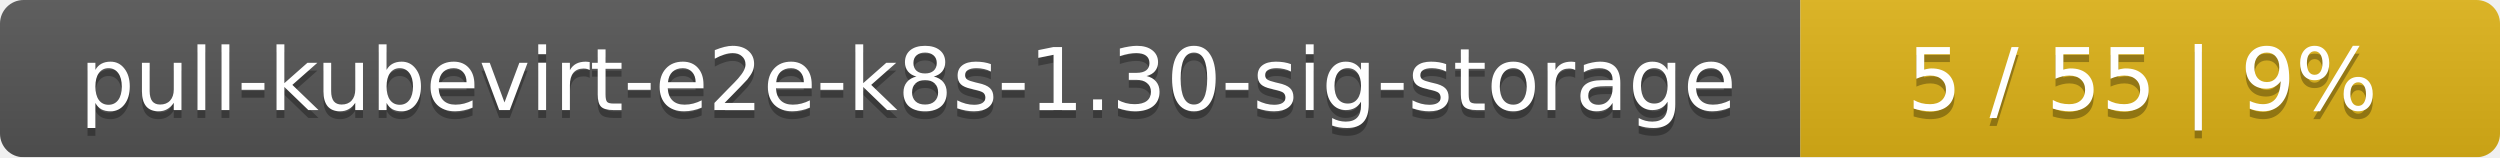
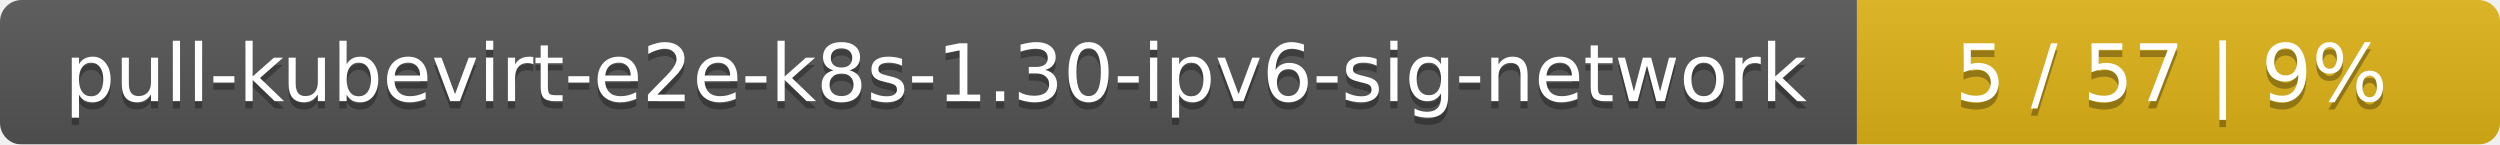
- <svg xmlns="http://www.w3.org/2000/svg" width="318" height="20">
+ <svg xmlns="http://www.w3.org/2000/svg" width="346" height="20">
  <linearGradient id="smooth" x2="0" y2="100%">
    <stop offset="0" stop-color="#bbb" stop-opacity=".1" />
    <stop offset="1" stop-opacity=".1" />
  </linearGradient>
  <mask id="round">
-     <rect width="318" height="20" rx="3" fill="#fff" />
+     <rect width="346" height="20" rx="3" fill="#fff" />
  </mask>
  <g mask="url(#round)">
-     <rect width="229" height="20" fill="#555" />
-     <rect x="229" width="89" height="20" fill="#dfb317" />
-     <rect width="318" height="20" fill="url(#smooth)" />
+     <rect width="257" height="20" fill="#555" />
+     <rect x="257" width="89" height="20" fill="#dfb317" />
+     <rect width="346" height="20" fill="url(#smooth)" />
  </g>
  <g fill="#fff" text-anchor="middle" font-family="DejaVu Sans,Verdana,Geneva,sans-serif" font-size="11">
-     <text x="115.5" y="15" fill="#010101" fill-opacity=".3">pull-kubevirt-e2e-k8s-1.30-sig-storage</text>
-     <text x="115.5" y="14">pull-kubevirt-e2e-k8s-1.30-sig-storage</text>
-     <text x="272.5" y="15" fill="#010101" fill-opacity=".3">5 / 55    |    9%</text>
-     <text x="272.5" y="14">5 / 55    |    9%</text>
+     <text x="129.5" y="15" fill="#010101" fill-opacity=".3">pull-kubevirt-e2e-k8s-1.30-ipv6-sig-network</text>
+     <text x="129.5" y="14">pull-kubevirt-e2e-k8s-1.30-ipv6-sig-network</text>
+     <text x="300.5" y="15" fill="#010101" fill-opacity=".3">5 / 57    |    9%</text>
+     <text x="300.5" y="14">5 / 57    |    9%</text>
  </g>
</svg>
